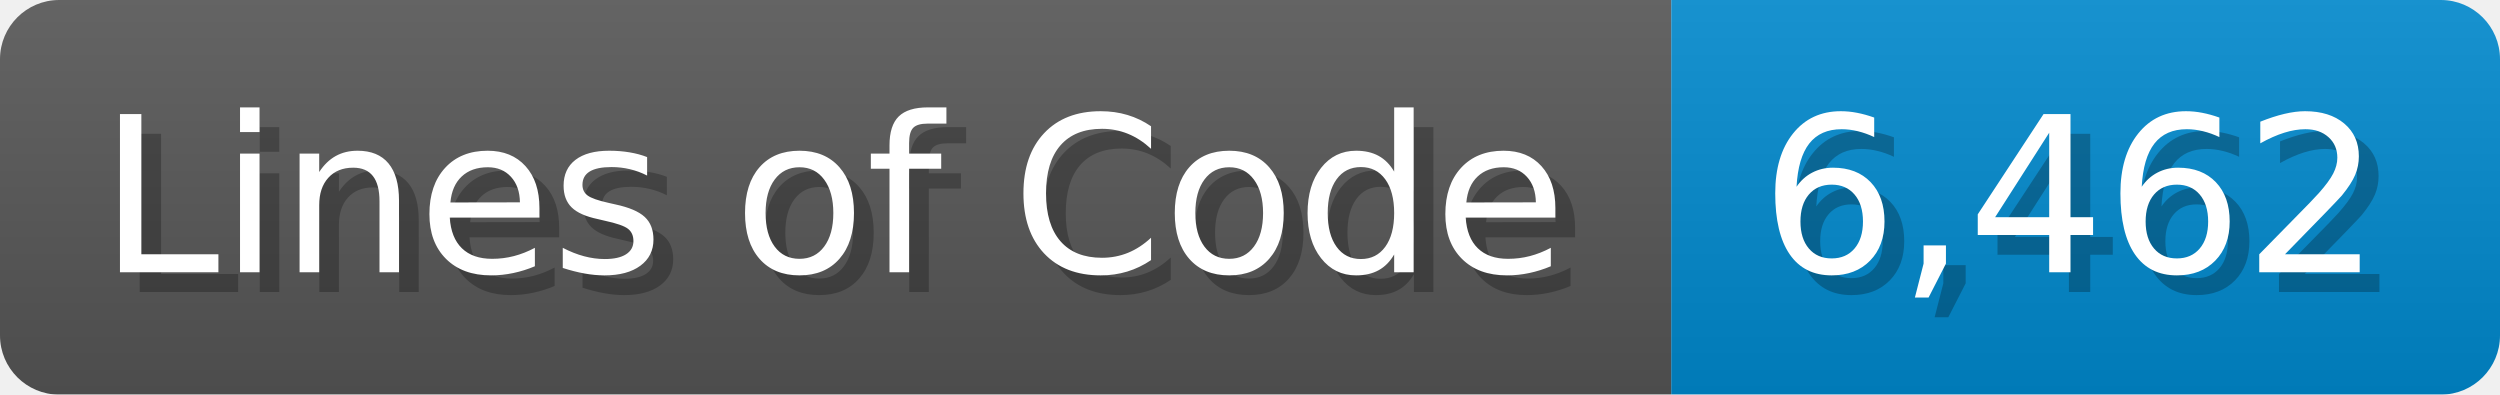
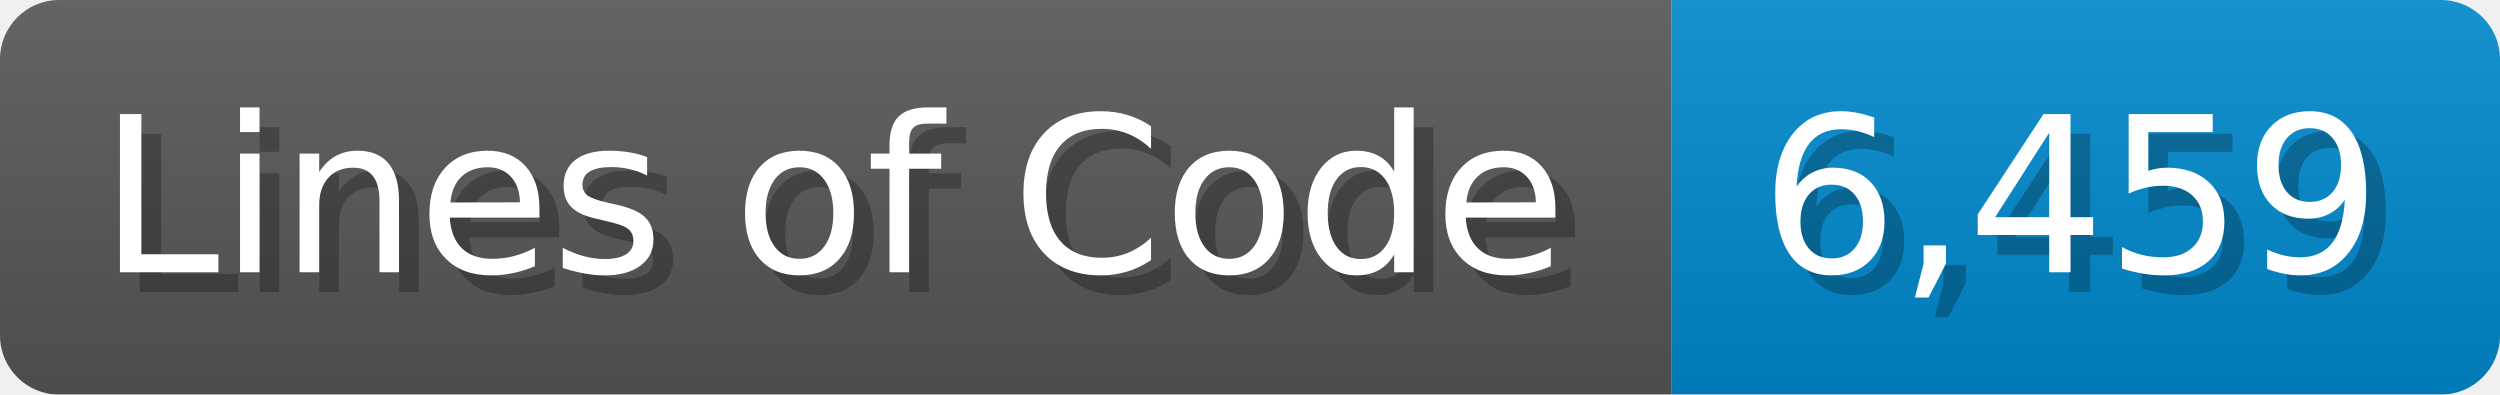
<svg xmlns="http://www.w3.org/2000/svg" width="126.7" height="20" viewBox="0 0 1267 200">
  <linearGradient id="a" x2="0" y2="100%">
    <stop offset="0" stop-opacity=".1" stop-color="#EEE" />
    <stop offset="1" stop-opacity=".1" />
  </linearGradient>
  <mask id="m">
    <rect width="1267" height="200" rx="30" fill="#FFF" />
  </mask>
  <g mask="url(#m)">
    <rect width="847" height="200" fill="#555" />
    <rect width="420" height="200" fill="#08C" x="847" />
    <rect width="1267" height="200" fill="url(#a)" />
  </g>
  <g fill="#fff" text-anchor="start" font-family="Verdana,DejaVu Sans,sans-serif" font-size="110">
    <text x="60" y="148" textLength="747" fill="#000" opacity="0.25">Lines of Code</text>
    <text x="50" y="138" textLength="747">Lines of Code</text>
-     <text x="902" y="148" textLength="320" fill="#000" opacity="0.25">6,462</text>
-     <text x="892" y="138" textLength="320">6,462</text>
+     <text x="902" y="148" textLength="320" fill="#000" opacity="0.25">6,459</text>
+     <text x="892" y="138" textLength="320">6,459</text>
  </g>
</svg>
